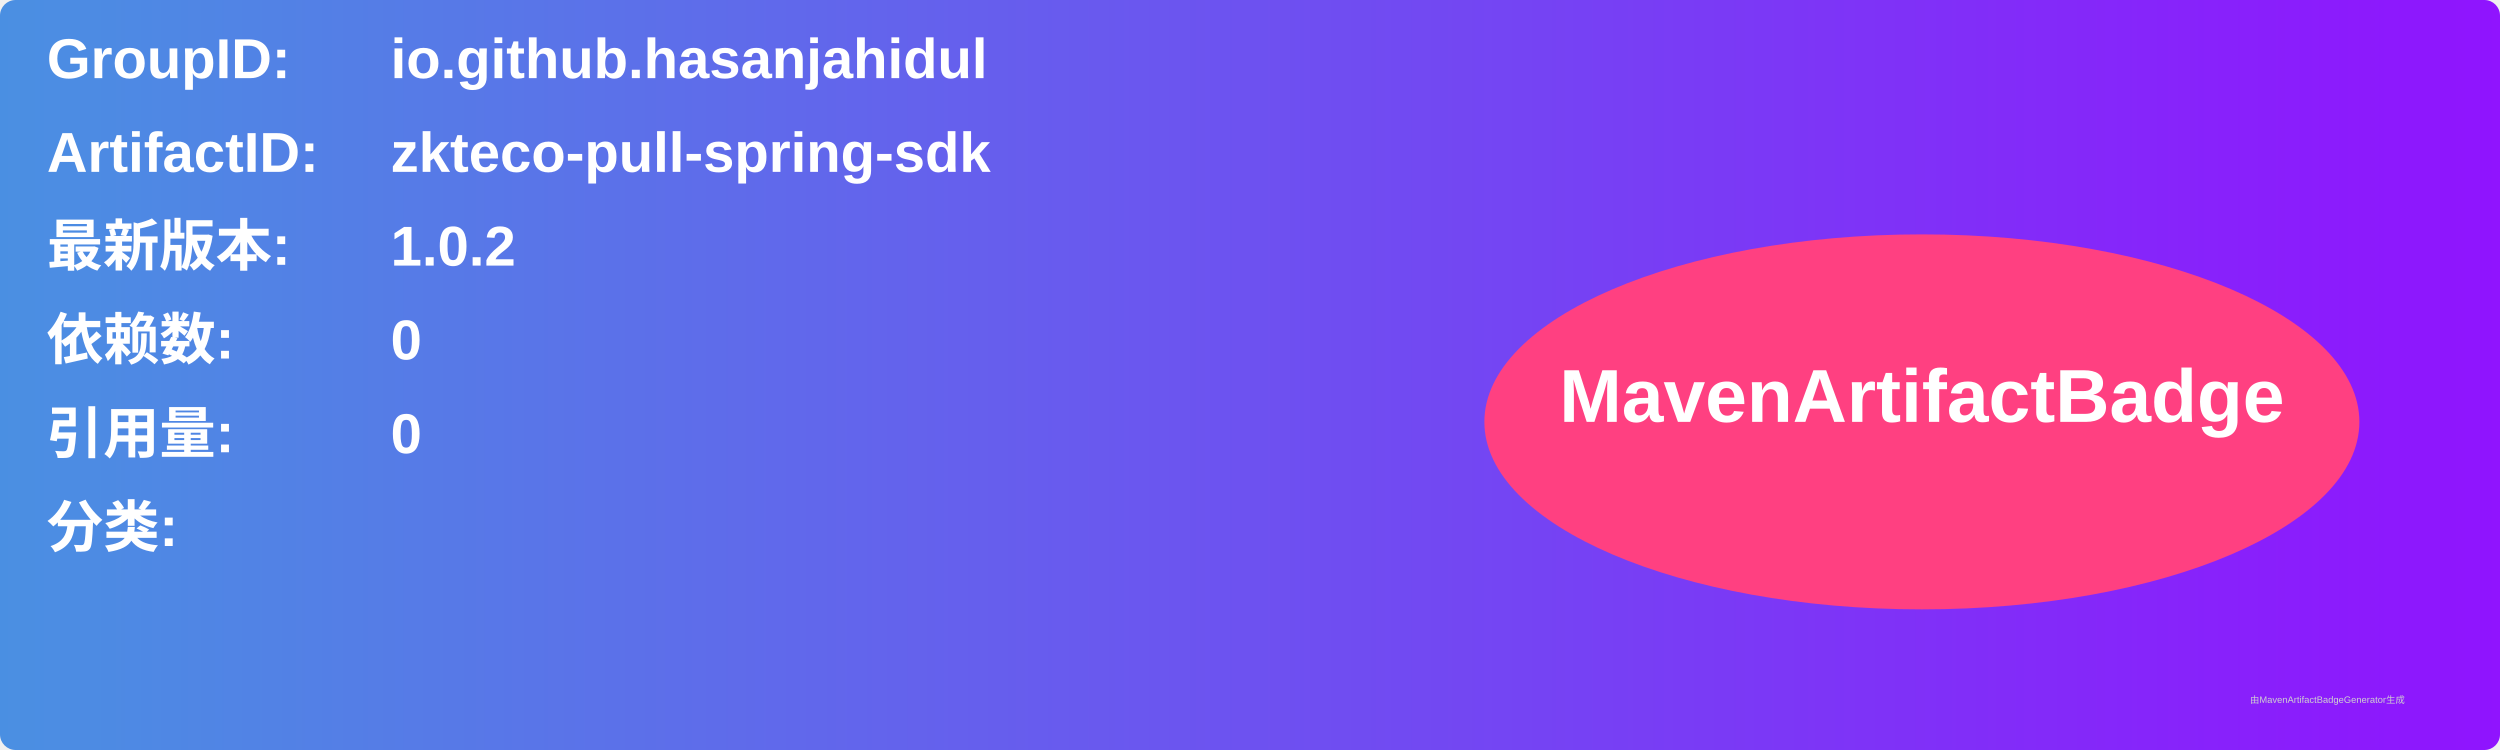
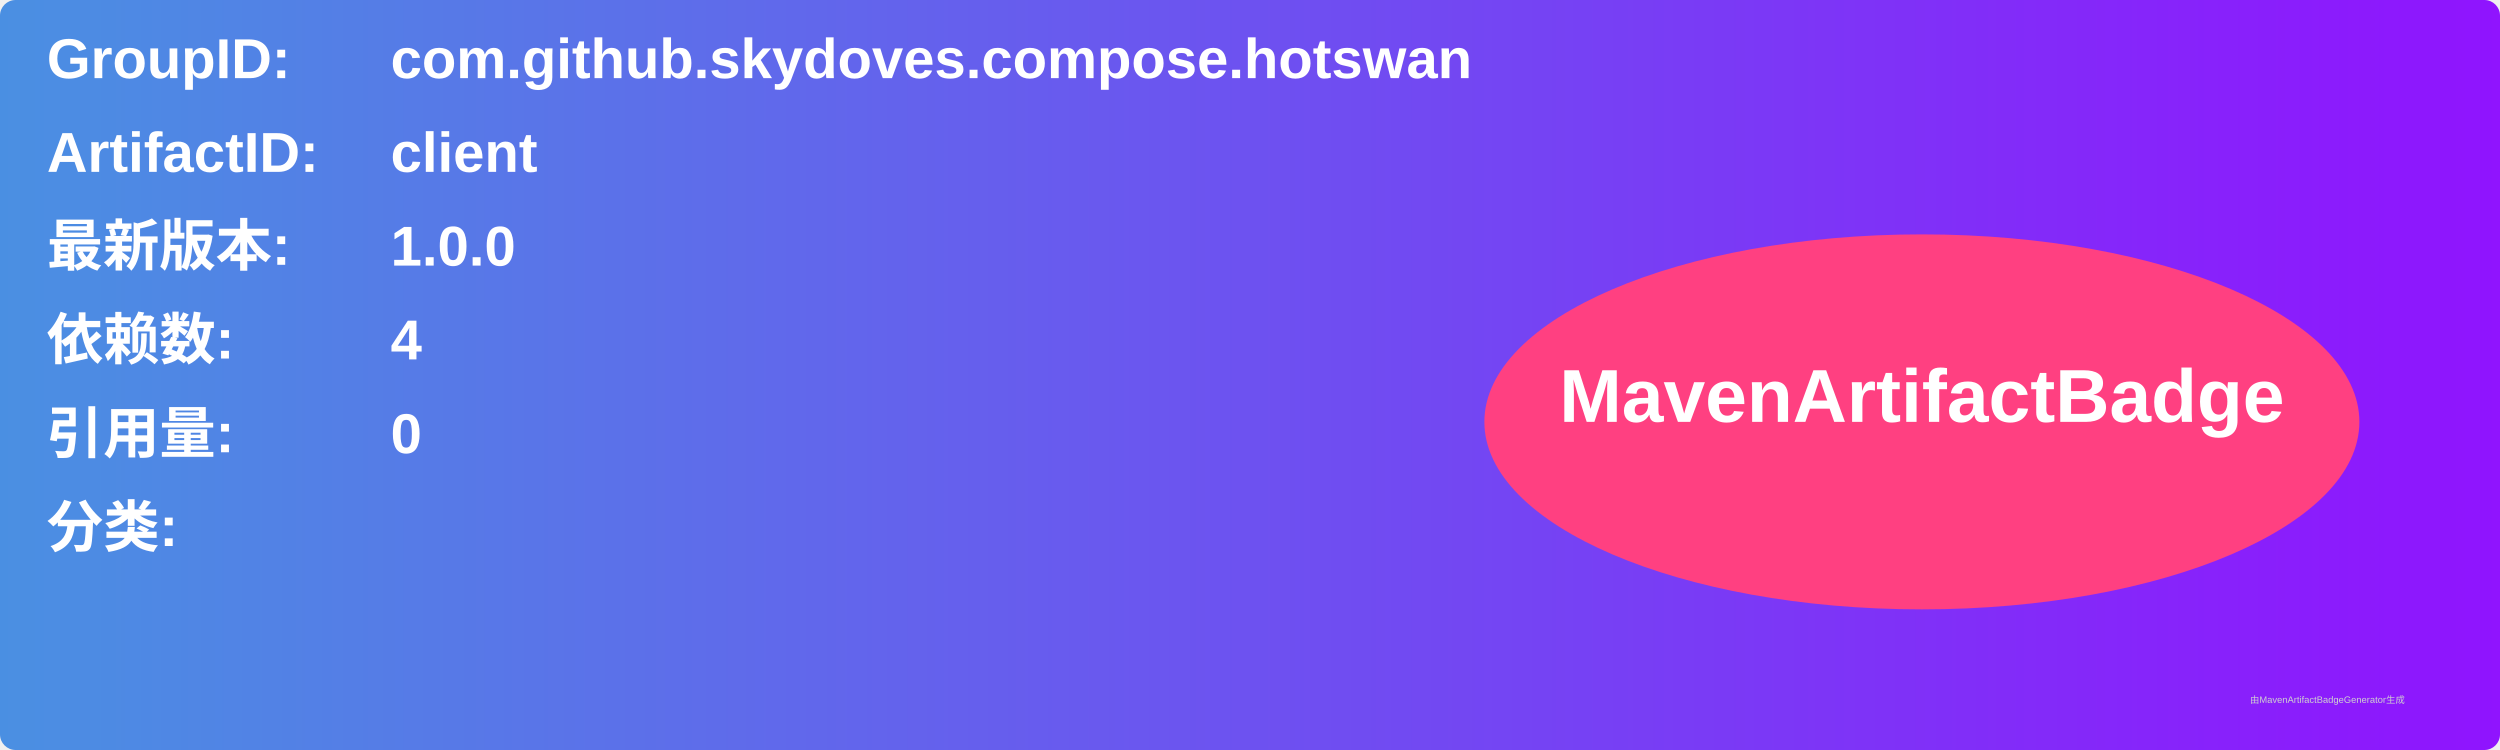
<svg xmlns="http://www.w3.org/2000/svg" width="800" height="240" viewBox="0 0 800 240">
  <linearGradient id="grad" x1="0%" y1="0%" x2="100%" y2="0%">
    <stop offset="0%" stop-color="#4a90e2" />
    <stop offset="100%" stop-color="#9013fe" />
  </linearGradient>
  <rect width="100%" height="100%" rx="5" ry="5" fill="url(#grad)" />
  <g transform="translate(15, 15)">
    <text x="0" y="10" font-family="Arial" font-size="18" fill="white" font-weight="bold" width="260">GroupID:</text>
-     <text x="110" y="10" font-family="Arial" font-size="18" fill="white" font-weight="bold" width="460">io.github.hasanjahidul</text>
+     <text x="110" y="10" font-family="Arial" font-size="18" fill="white" font-weight="bold" width="460">com.github.skydoves.compose.hotswan</text>
    <text x="0" y="40" font-family="Arial" font-size="18" fill="white" font-weight="bold" width="260">ArtifactID:</text>
-     <text x="110" y="40" font-family="Arial" font-size="18" fill="white" font-weight="bold" width="460">zkteco-pull-spring-sdk</text>
+     <text x="110" y="40" font-family="Arial" font-size="18" fill="white" font-weight="bold" width="460">client</text>
    <text x="0" y="70" font-family="Arial" font-size="18" fill="white" font-weight="bold">最新版本:</text>
    <text x="110" y="70" font-family="Arial" font-size="18" fill="white" font-weight="bold">
-       <tspan font-weight="bold">1.0.2</tspan>
+       <tspan font-weight="bold">1.0.0</tspan>
    </text>
    <text x="0" y="100" font-family="Arial" font-size="18" fill="white" font-weight="bold">依赖数: </text>
    <text x="110" y="100" font-family="Arial" font-size="18" fill="white">
-       <tspan font-weight="bold">0</tspan>
+       <tspan font-weight="bold">4</tspan>
    </text>
    <text x="0" y="130" font-family="Arial" font-size="18" fill="white" font-weight="bold">引用量: </text>
    <text x="110" y="130" font-family="Arial" font-size="18" fill="white">
      <tspan font-weight="bold">0</tspan>
    </text>
    <text x="0" y="160" font-family="Arial" font-size="18" fill="white" font-weight="bold">分类:</text>
    <text x="10" y="190" font-family="Arial" font-size="10" fill="white">
      <tspan font-weight="bold" />
    </text>
    <ellipse cx="600" cy="120" rx="140" ry="60" fill="#ff4081" />
    <text x="600" y="120" text-anchor="middle" font-family="Arial" font-size="24" fill="white" font-weight="bold">MavenArtifactBadge</text>
  </g>
  <text x="720" y="225" font-family="Arial" font-size="3" fill="#d0d0d0">由MavenArtifactBadgeGenerator生成</text>
</svg>
